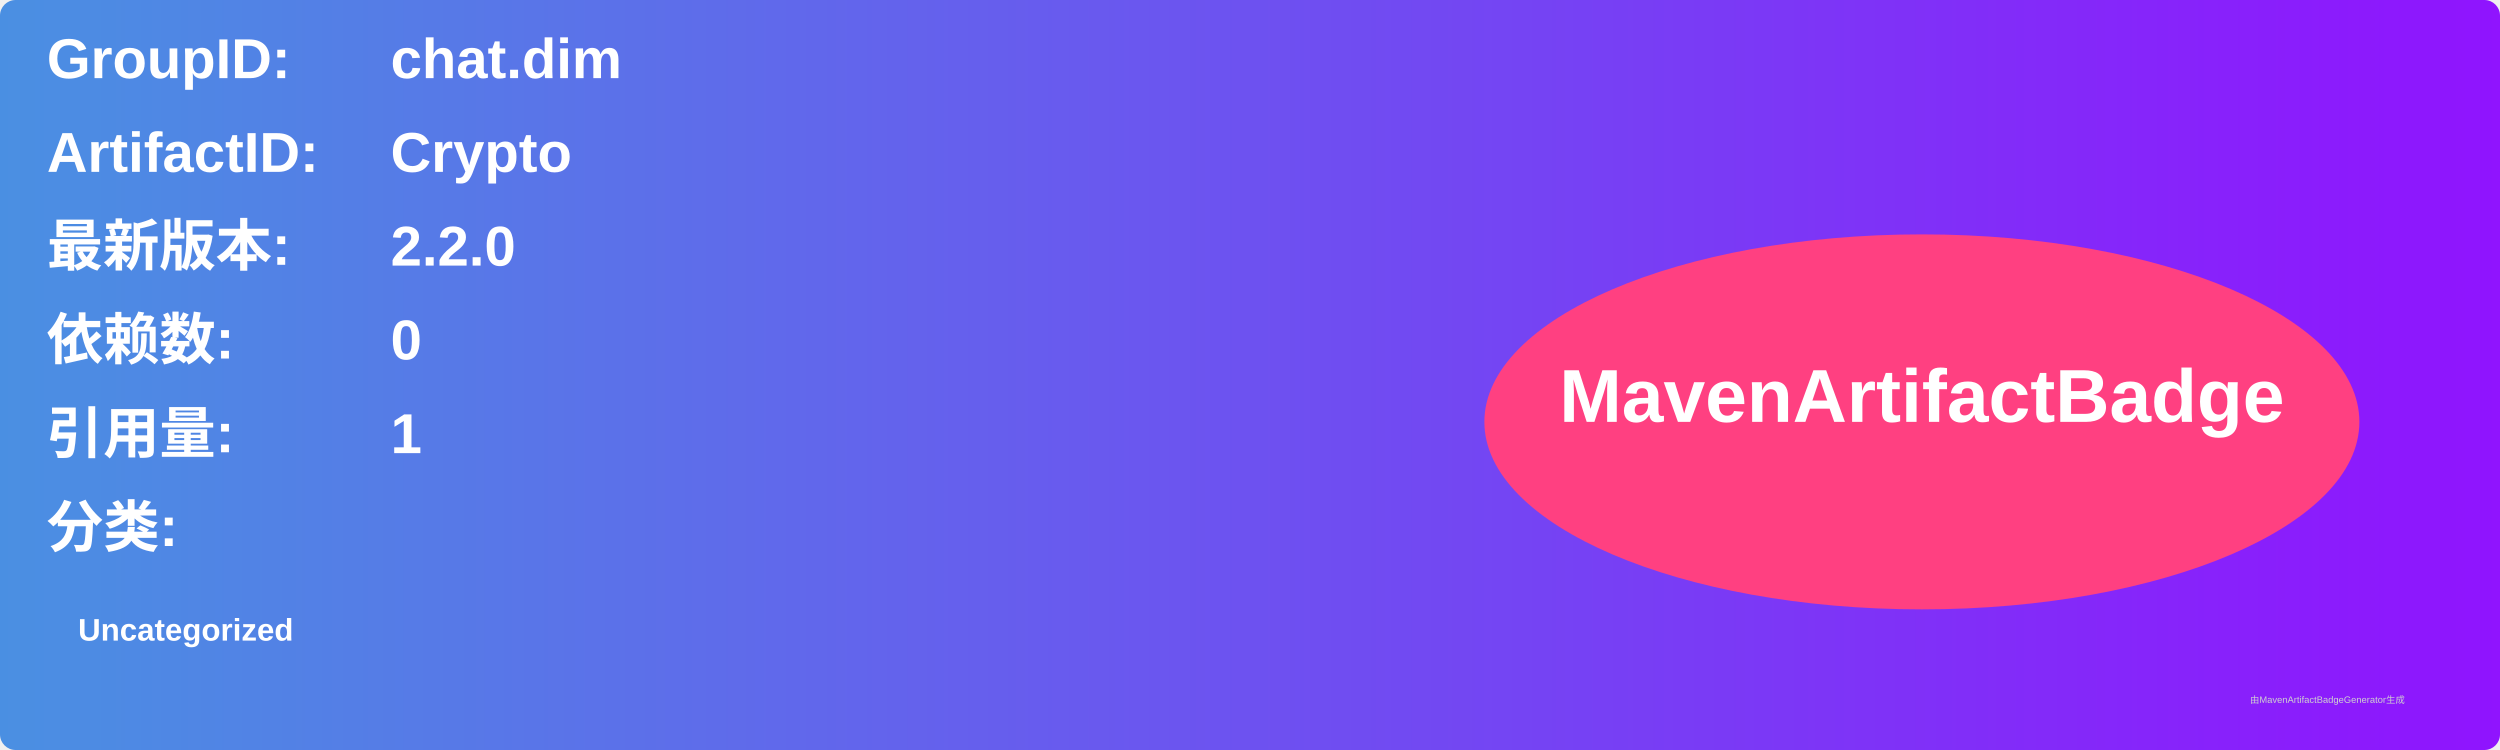
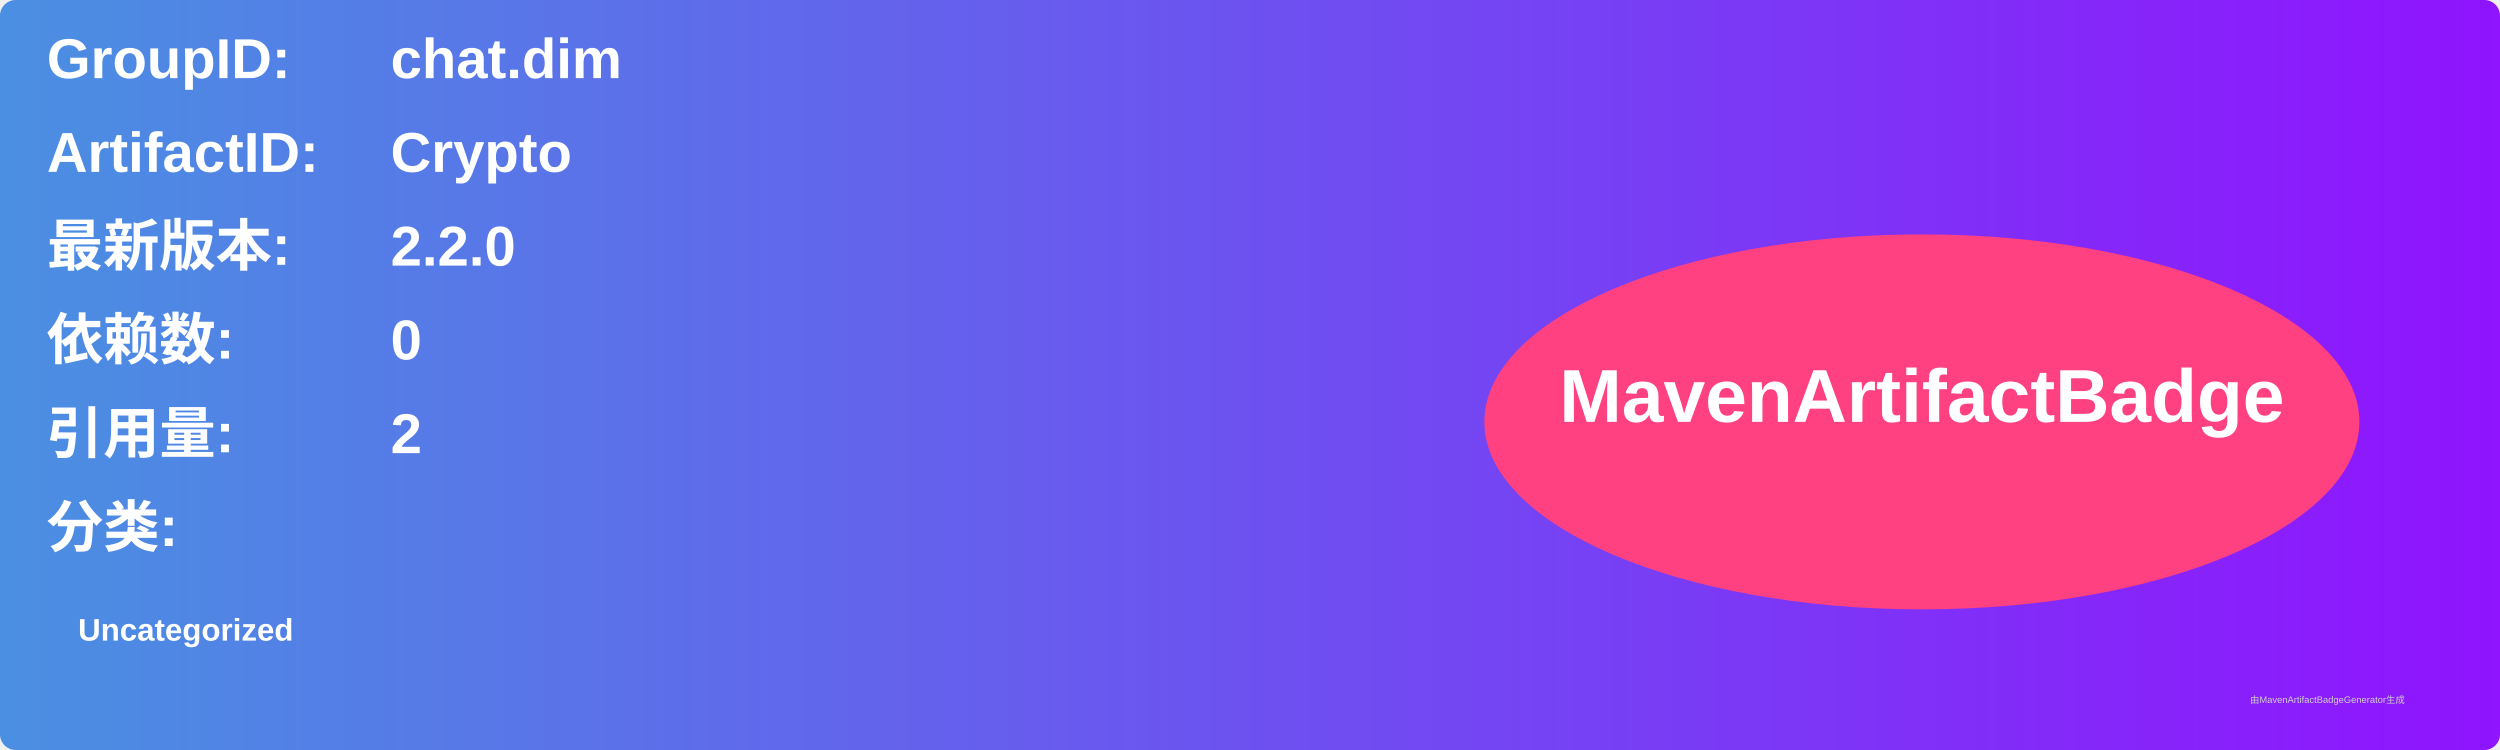
<svg xmlns="http://www.w3.org/2000/svg" width="800" height="240" viewBox="0 0 800 240">
  <linearGradient id="grad" x1="0%" y1="0%" x2="100%" y2="0%">
    <stop offset="0%" stop-color="#4a90e2" />
    <stop offset="100%" stop-color="#9013fe" />
  </linearGradient>
  <rect width="100%" height="100%" rx="5" ry="5" fill="url(#grad)" />
  <g transform="translate(15, 15)">
    <text x="0" y="10" font-family="Arial" font-size="18" fill="white" font-weight="bold" width="260">GroupID:</text>
    <text x="110" y="10" font-family="Arial" font-size="18" fill="white" font-weight="bold" width="460">chat.dim</text>
    <text x="0" y="40" font-family="Arial" font-size="18" fill="white" font-weight="bold" width="260">ArtifactID:</text>
    <text x="110" y="40" font-family="Arial" font-size="18" fill="white" font-weight="bold" width="460">Crypto</text>
    <text x="0" y="70" font-family="Arial" font-size="18" fill="white" font-weight="bold">最新版本:</text>
    <text x="110" y="70" font-family="Arial" font-size="18" fill="white" font-weight="bold">
      <tspan font-weight="bold">2.2.0</tspan>
    </text>
    <text x="0" y="100" font-family="Arial" font-size="18" fill="white" font-weight="bold">依赖数: </text>
    <text x="110" y="100" font-family="Arial" font-size="18" fill="white">
      <tspan font-weight="bold">0</tspan>
    </text>
    <text x="0" y="130" font-family="Arial" font-size="18" fill="white" font-weight="bold">引用量: </text>
    <text x="110" y="130" font-family="Arial" font-size="18" fill="white">
-       <tspan font-weight="bold">1</tspan>
+       <tspan font-weight="bold">2</tspan>
    </text>
    <text x="0" y="160" font-family="Arial" font-size="18" fill="white" font-weight="bold">分类:</text>
    <text x="10" y="190" font-family="Arial" font-size="10" fill="white">
      <tspan font-weight="bold">Uncategorized</tspan>
    </text>
    <ellipse cx="600" cy="120" rx="140" ry="60" fill="#ff4081" />
    <text x="600" y="120" text-anchor="middle" font-family="Arial" font-size="24" fill="white" font-weight="bold">MavenArtifactBadge</text>
  </g>
  <text x="720" y="225" font-family="Arial" font-size="3" fill="#d0d0d0">由MavenArtifactBadgeGenerator生成</text>
</svg>
